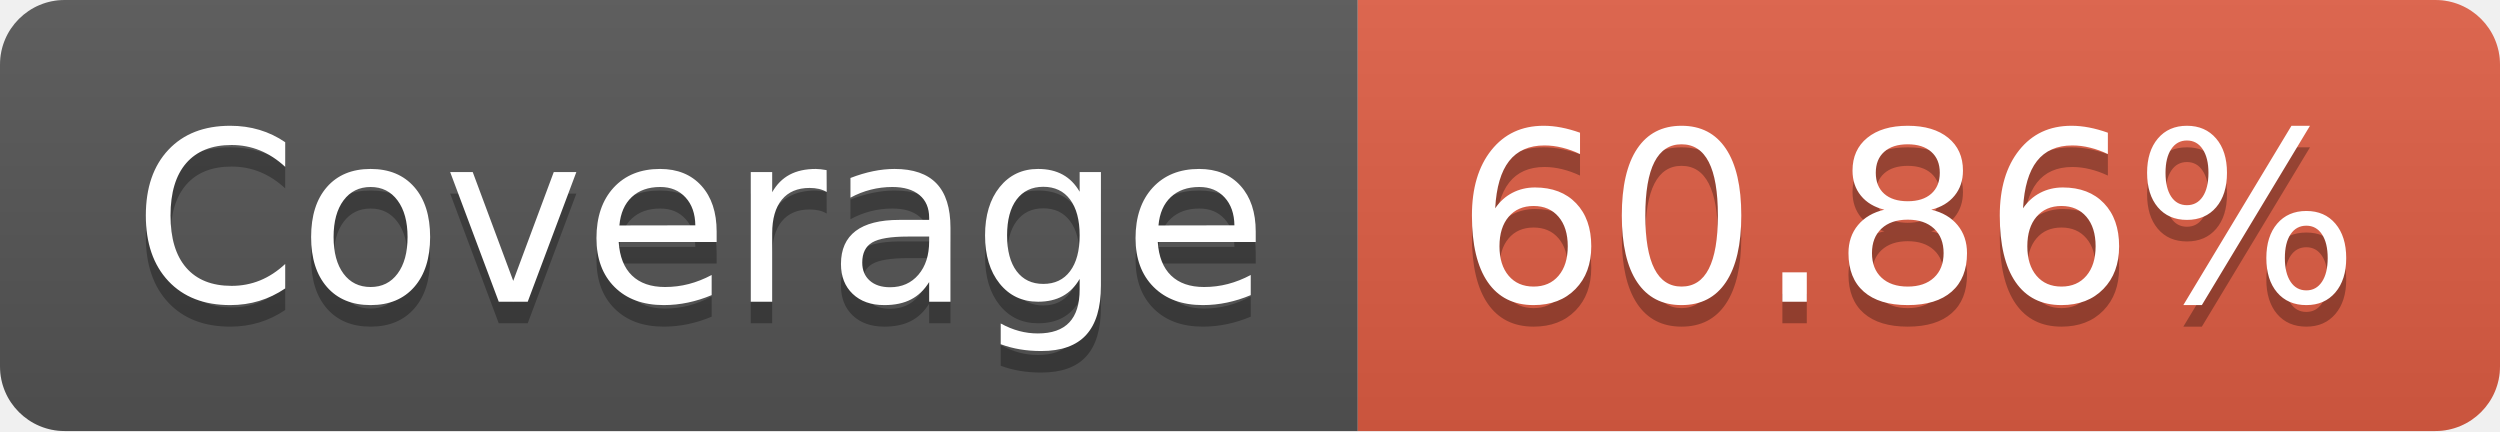
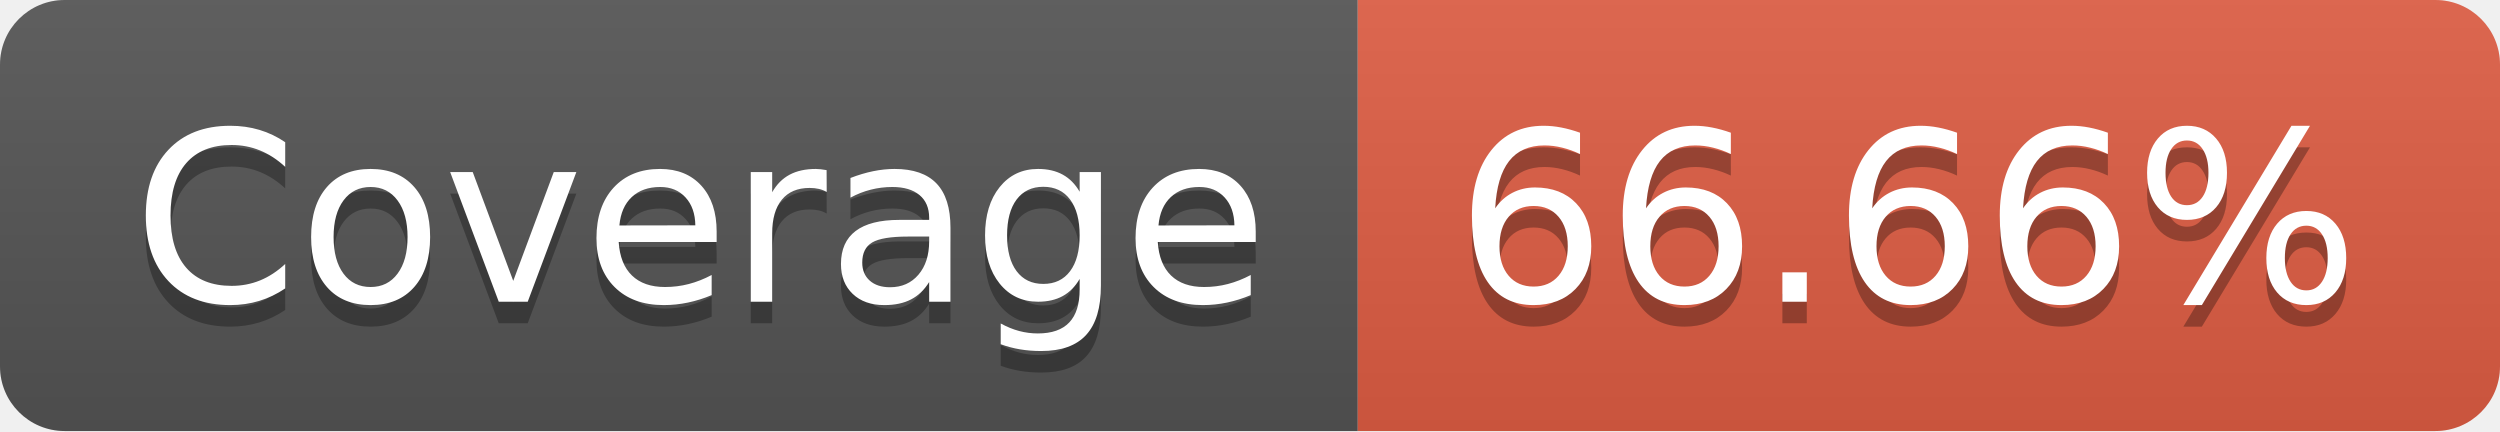
- <svg xmlns="http://www.w3.org/2000/svg" width="116" height="20" role="img" aria-label="Coverage: 60.86%">
+ <svg xmlns="http://www.w3.org/2000/svg" width="116" height="20" role="img" aria-label="Coverage: 66.66%">
  <linearGradient id="s" x2="0" y2="100%">
    <stop offset="0" stop-color="#bbb" stop-opacity=".1" />
    <stop offset="1" stop-opacity=".1" />
  </linearGradient>
  <clipPath id="r">
    <rect width="116" height="20" rx="3" fill="#fff" />
  </clipPath>
  <g clip-path="url(#r)">
    <rect width="63" height="20" fill="#555" />
    <rect x="63" width="53" height="20" fill="#e05d44" />
    <rect width="116" height="20" fill="url(#s)" />
  </g>
  <g fill="#fff" text-anchor="middle" font-family="Verdana,Geneva,DejaVu Sans,sans-serif" text-rendering="geometricPrecision" font-size="110">
    <text aria-hidden="true" x="325" y="150" fill="#010101" fill-opacity=".3" transform="scale(.1)" textLength="530">Coverage</text>
    <text x="325" y="140" transform="scale(.1)" fill="#fff" textLength="530">Coverage</text>
-     <text aria-hidden="true" x="885" y="150" fill="#010101" fill-opacity=".3" transform="scale(.1)" textLength="430">60.86%</text>
-     <text x="885" y="140" transform="scale(.1)" fill="#fff" textLength="430">60.86%</text>
+     <text aria-hidden="true" x="885" y="150" fill="#010101" fill-opacity=".3" transform="scale(.1)" textLength="430">66.66%</text>
+     <text x="885" y="140" transform="scale(.1)" fill="#fff" textLength="430">66.66%</text>
  </g>
</svg>
